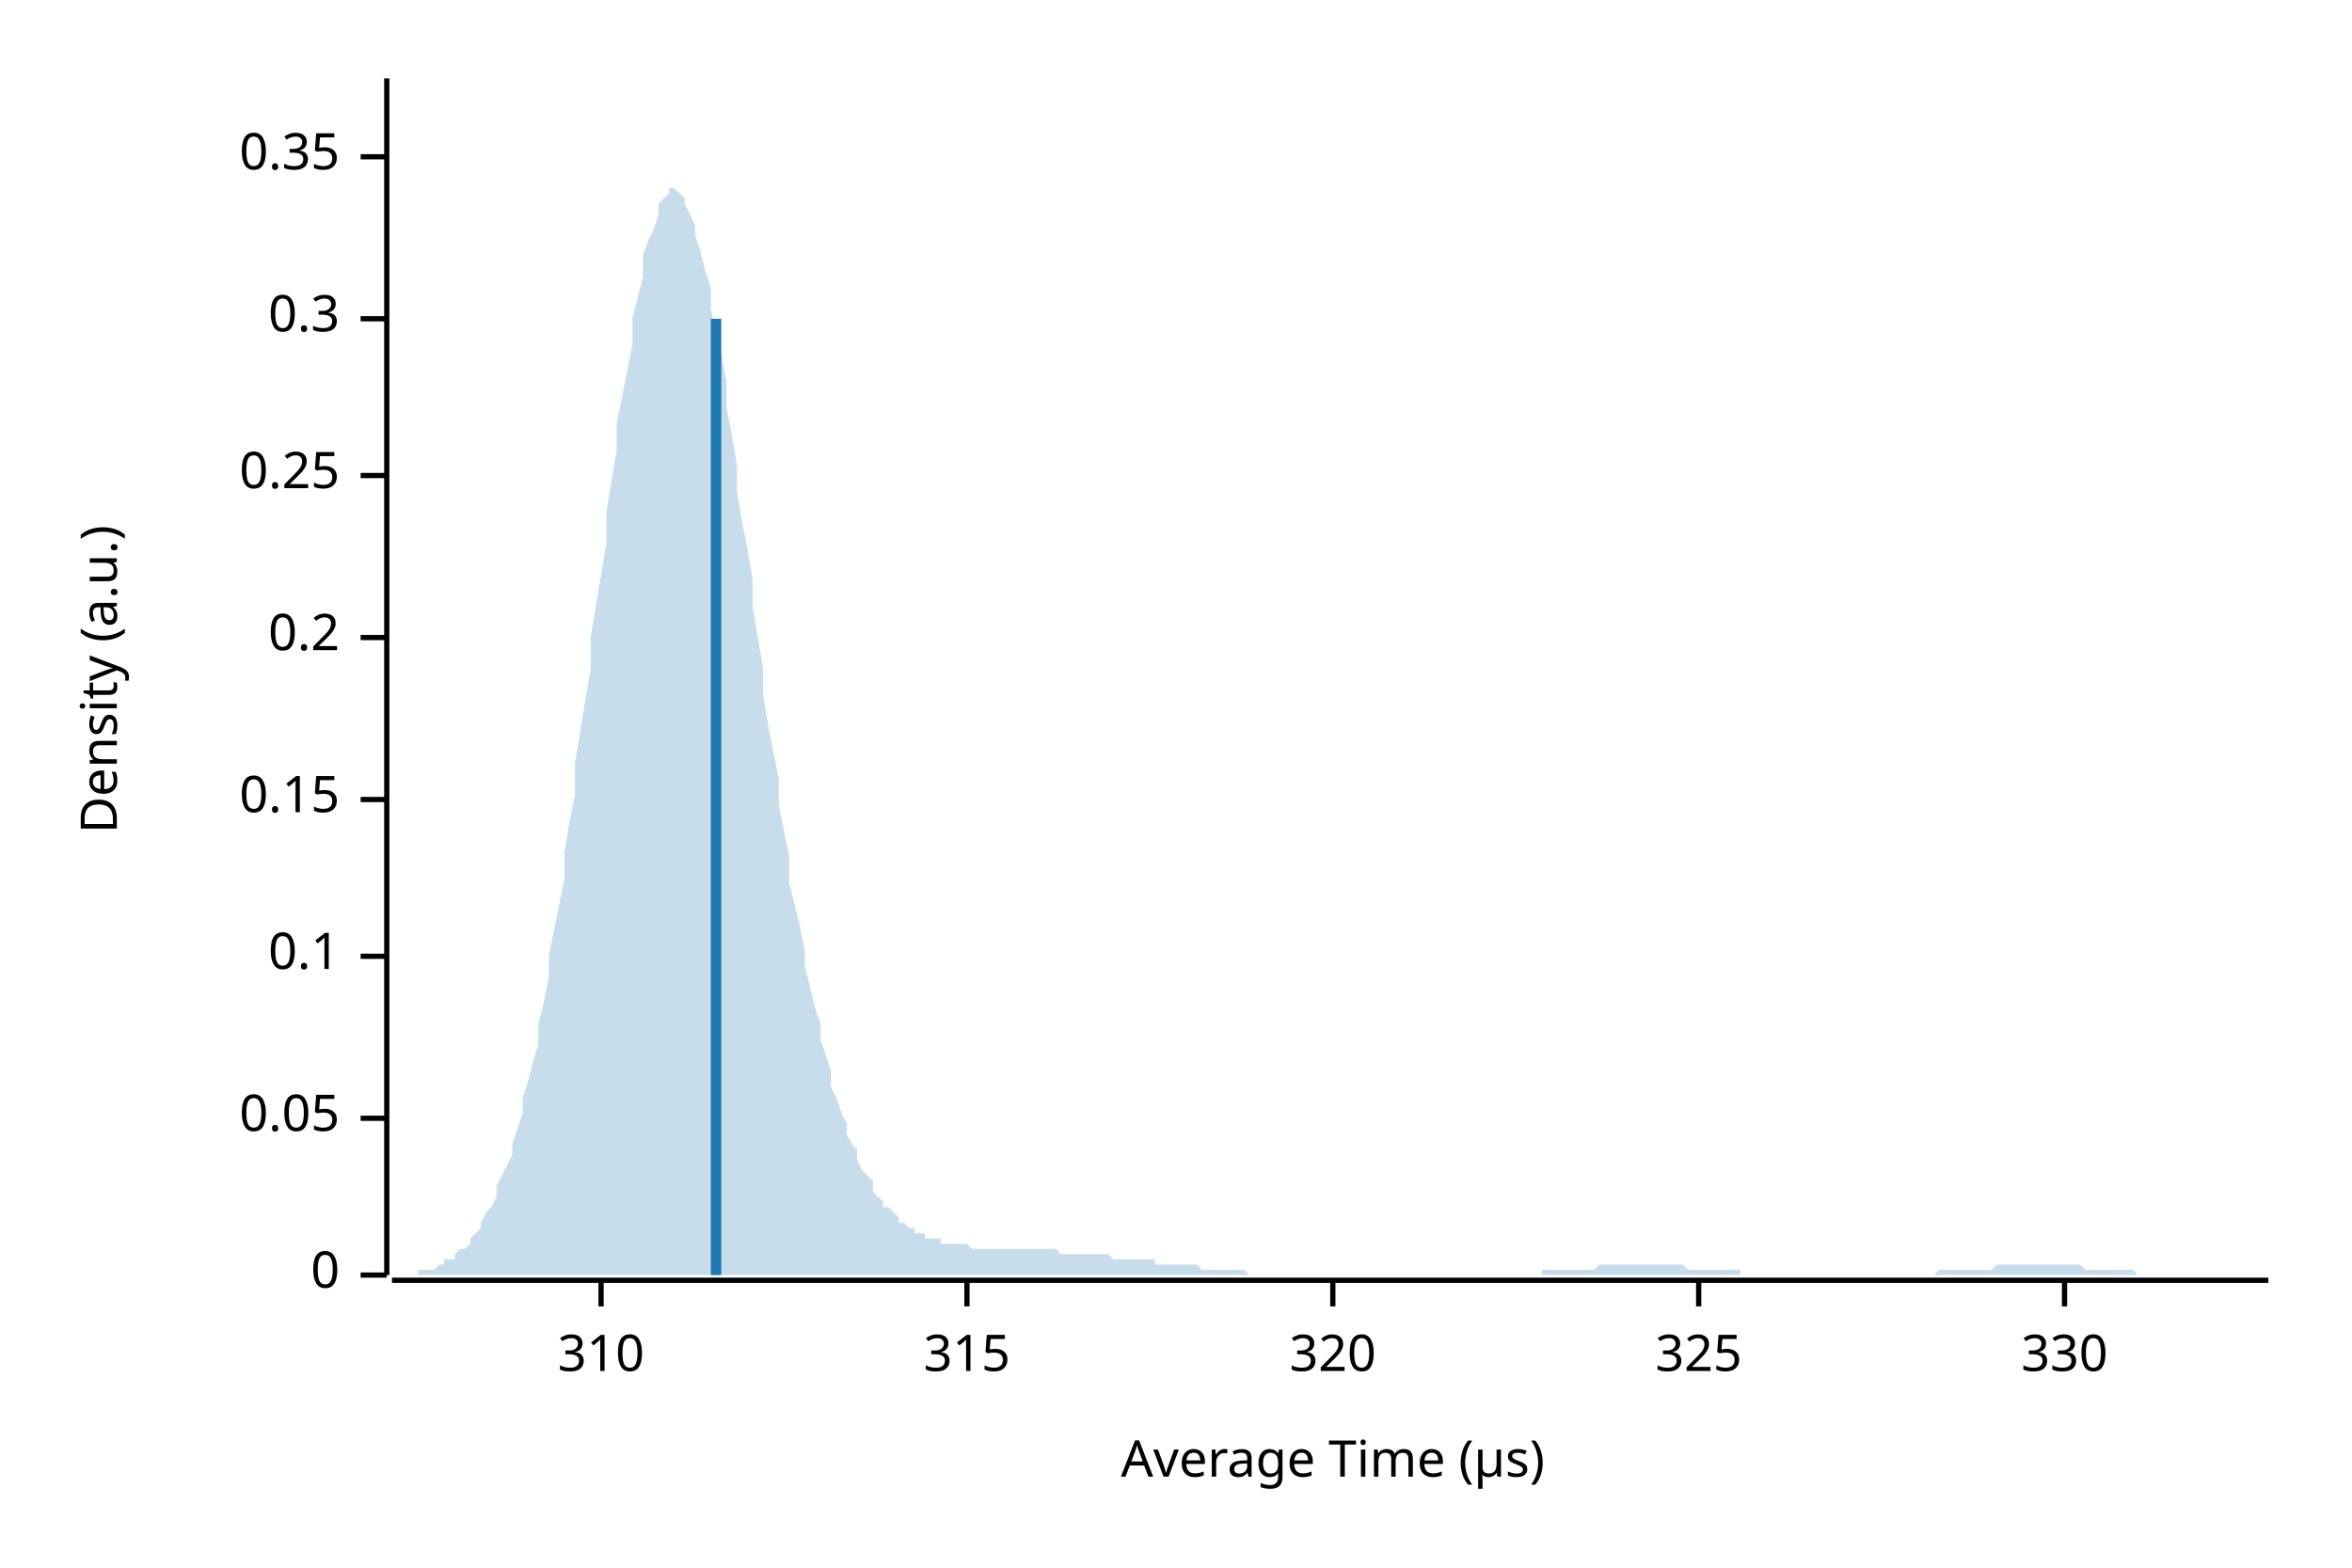
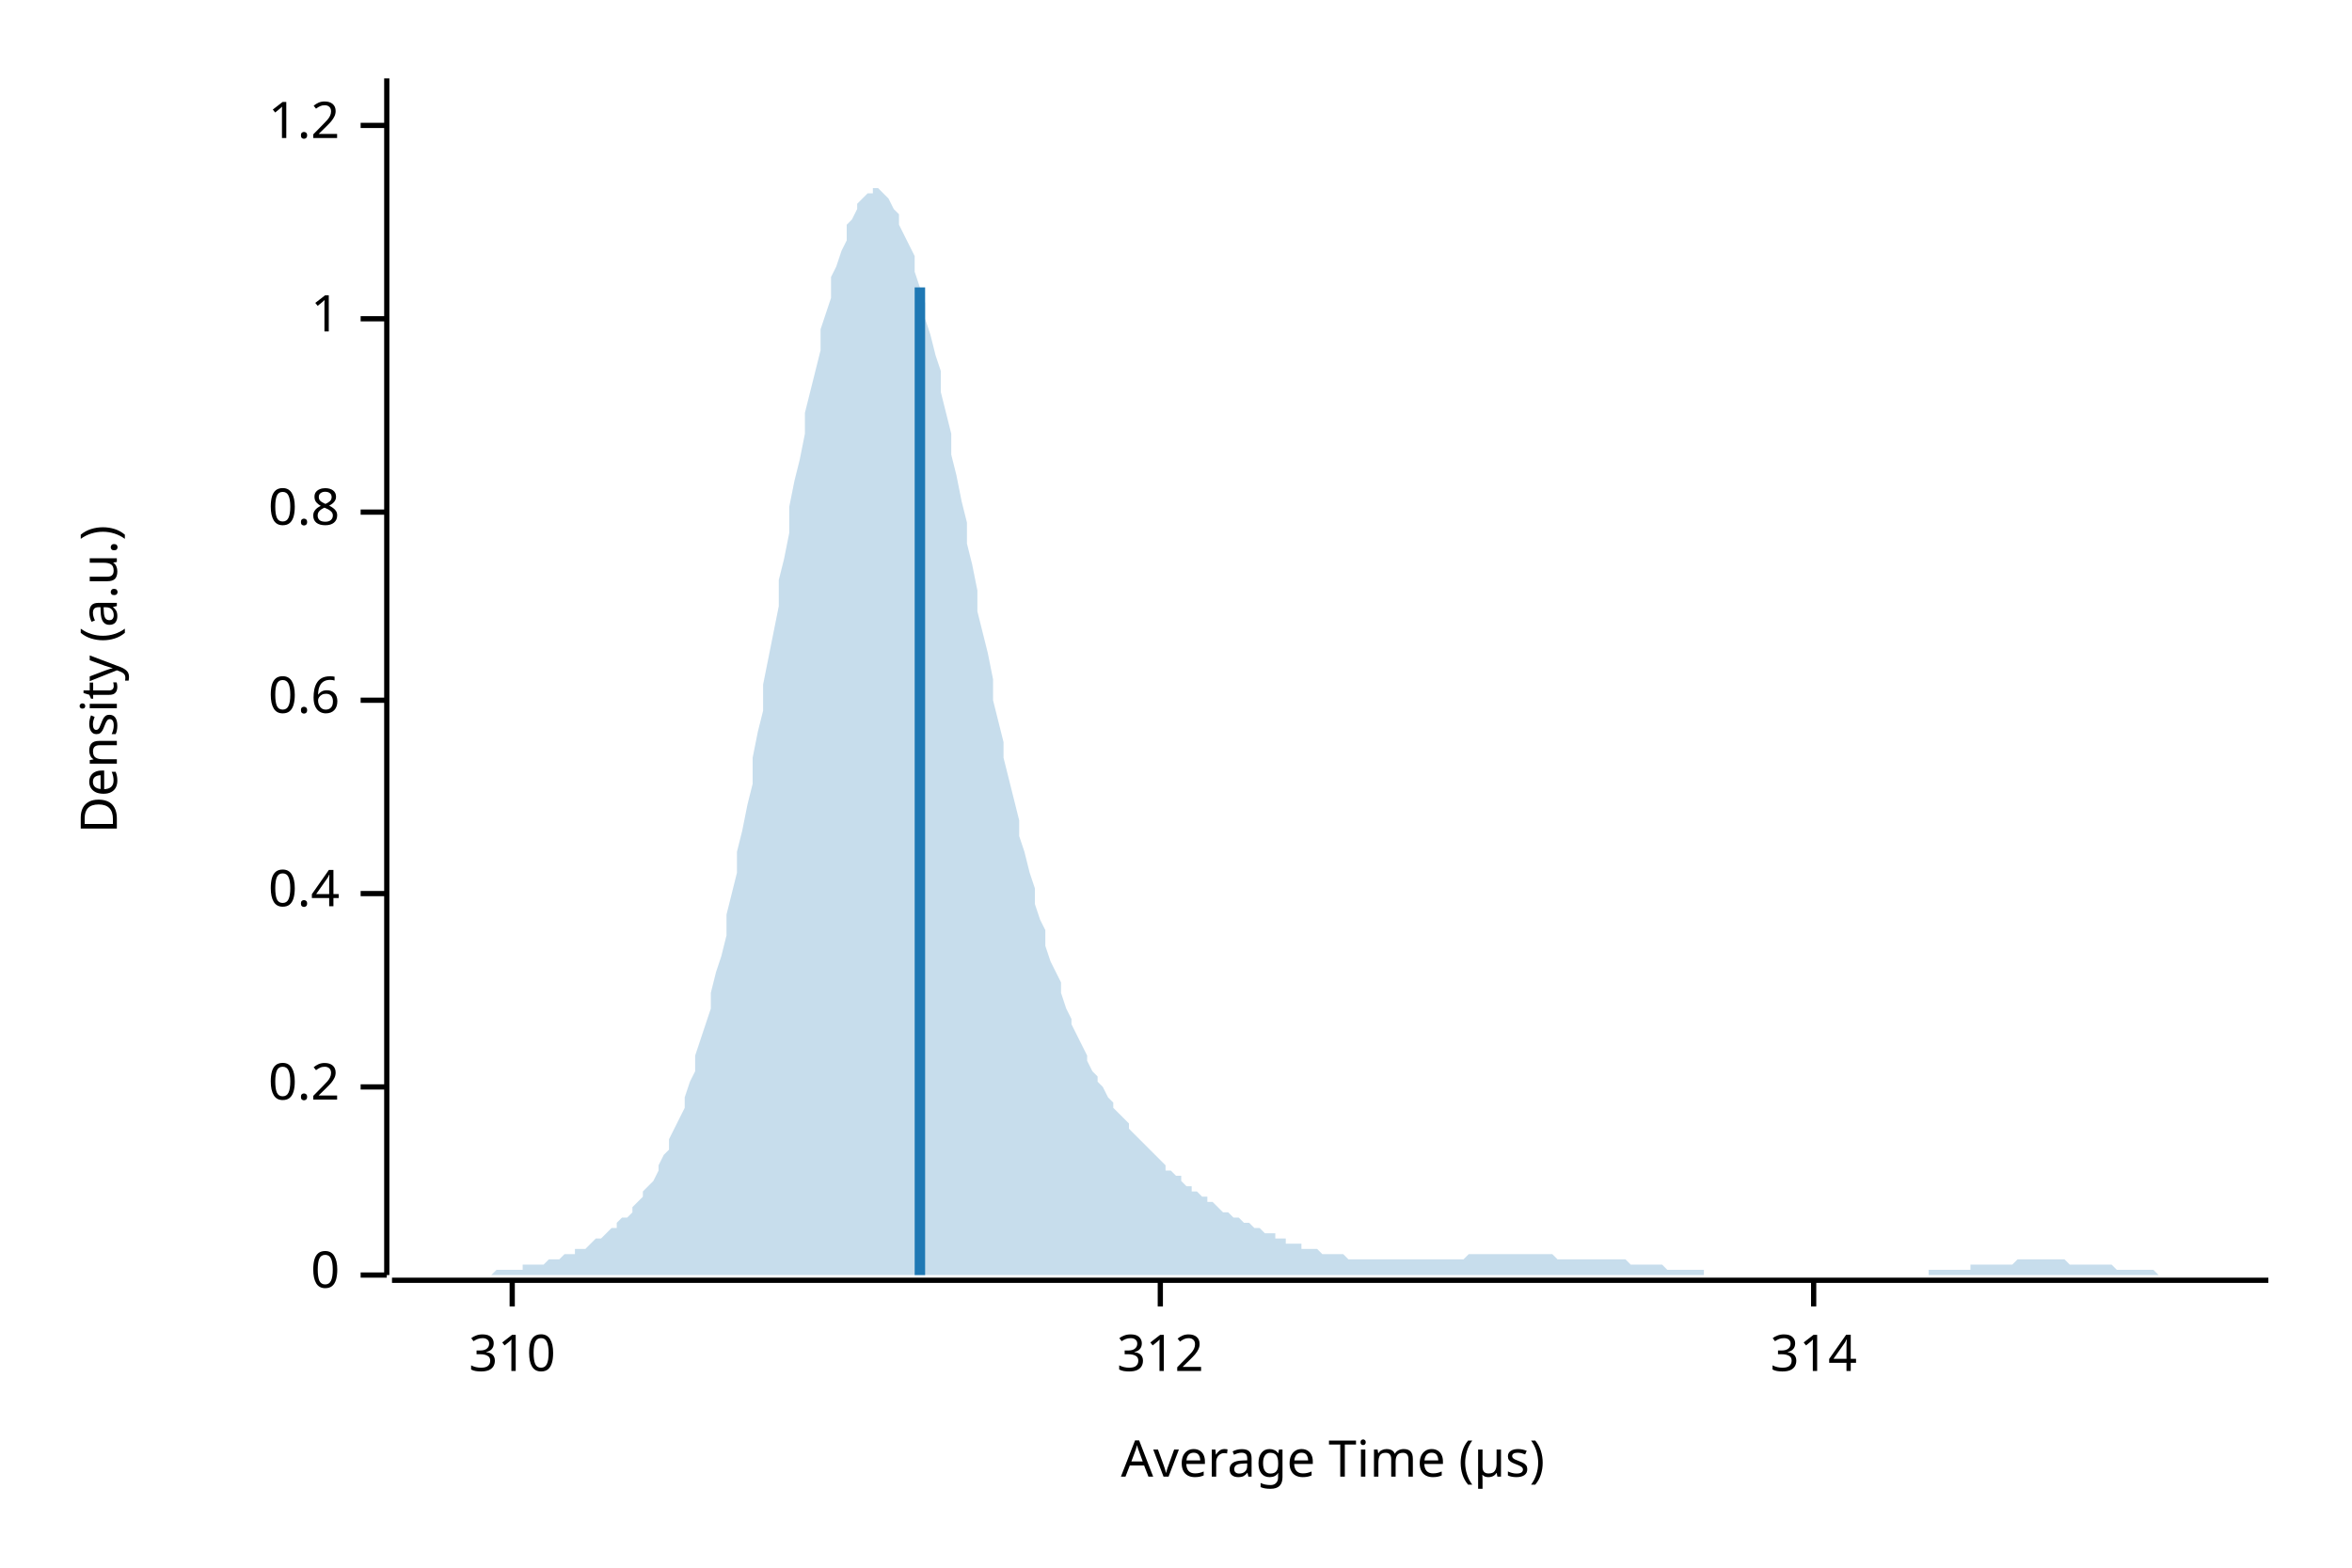
<svg xmlns="http://www.w3.org/2000/svg" width="450" height="300" viewBox="0 0 450 300">
  <text x="15" y="130" dy="0.76em" text-anchor="middle" font-family="sans-serif" font-size="9.677" opacity="1" fill="#000000" transform="rotate(270, 15, 130)">
Density (a.u.)
</text>
  <text x="255" y="285" dy="-0.5ex" text-anchor="middle" font-family="sans-serif" font-size="9.677" opacity="1" fill="#000000">
Average Time (µs)
</text>
  <polyline fill="none" opacity="1" stroke="#000000" stroke-width="1" points="74,15 74,244 " />
  <text x="65" y="244" dy="0.5ex" text-anchor="end" font-family="sans-serif" font-size="9.677" opacity="1" fill="#000000">
0
</text>
  <polyline fill="none" opacity="1" stroke="#000000" stroke-width="1" points="69,244 74,244 " />
-   <text x="65" y="214" dy="0.5ex" text-anchor="end" font-family="sans-serif" font-size="9.677" opacity="1" fill="#000000">
- 0.05
- </text>
-   <polyline fill="none" opacity="1" stroke="#000000" stroke-width="1" points="69,214 74,214 " />
-   <text x="65" y="183" dy="0.5ex" text-anchor="end" font-family="sans-serif" font-size="9.677" opacity="1" fill="#000000">
- 0.1
- </text>
-   <polyline fill="none" opacity="1" stroke="#000000" stroke-width="1" points="69,183 74,183 " />
-   <text x="65" y="153" dy="0.5ex" text-anchor="end" font-family="sans-serif" font-size="9.677" opacity="1" fill="#000000">
- 0.15
- </text>
-   <polyline fill="none" opacity="1" stroke="#000000" stroke-width="1" points="69,153 74,153 " />
-   <text x="65" y="122" dy="0.5ex" text-anchor="end" font-family="sans-serif" font-size="9.677" opacity="1" fill="#000000">
+   <text x="65" y="208" dy="0.5ex" text-anchor="end" font-family="sans-serif" font-size="9.677" opacity="1" fill="#000000">
0.2
</text>
-   <polyline fill="none" opacity="1" stroke="#000000" stroke-width="1" points="69,122 74,122 " />
-   <text x="65" y="91" dy="0.5ex" text-anchor="end" font-family="sans-serif" font-size="9.677" opacity="1" fill="#000000">
- 0.25
+   <polyline fill="none" opacity="1" stroke="#000000" stroke-width="1" points="69,208 74,208 " />
+   <text x="65" y="171" dy="0.5ex" text-anchor="end" font-family="sans-serif" font-size="9.677" opacity="1" fill="#000000">
+ 0.4
</text>
-   <polyline fill="none" opacity="1" stroke="#000000" stroke-width="1" points="69,91 74,91 " />
+   <polyline fill="none" opacity="1" stroke="#000000" stroke-width="1" points="69,171 74,171 " />
+   <text x="65" y="134" dy="0.5ex" text-anchor="end" font-family="sans-serif" font-size="9.677" opacity="1" fill="#000000">
+ 0.6
+ </text>
+   <polyline fill="none" opacity="1" stroke="#000000" stroke-width="1" points="69,134 74,134 " />
+   <text x="65" y="98" dy="0.5ex" text-anchor="end" font-family="sans-serif" font-size="9.677" opacity="1" fill="#000000">
+ 0.8
+ </text>
+   <polyline fill="none" opacity="1" stroke="#000000" stroke-width="1" points="69,98 74,98 " />
  <text x="65" y="61" dy="0.5ex" text-anchor="end" font-family="sans-serif" font-size="9.677" opacity="1" fill="#000000">
- 0.3
+ 1
</text>
  <polyline fill="none" opacity="1" stroke="#000000" stroke-width="1" points="69,61 74,61 " />
-   <text x="65" y="30" dy="0.5ex" text-anchor="end" font-family="sans-serif" font-size="9.677" opacity="1" fill="#000000">
- 0.35
+   <text x="65" y="24" dy="0.5ex" text-anchor="end" font-family="sans-serif" font-size="9.677" opacity="1" fill="#000000">
+ 1.2
</text>
-   <polyline fill="none" opacity="1" stroke="#000000" stroke-width="1" points="69,30 74,30 " />
+   <polyline fill="none" opacity="1" stroke="#000000" stroke-width="1" points="69,24 74,24 " />
  <polyline fill="none" opacity="1" stroke="#000000" stroke-width="1" points="75,245 434,245 " />
-   <text x="115" y="255" dy="0.76em" text-anchor="middle" font-family="sans-serif" font-size="9.677" opacity="1" fill="#000000">
+   <text x="98" y="255" dy="0.76em" text-anchor="middle" font-family="sans-serif" font-size="9.677" opacity="1" fill="#000000">
310
</text>
-   <polyline fill="none" opacity="1" stroke="#000000" stroke-width="1" points="115,245 115,250 " />
-   <text x="185" y="255" dy="0.76em" text-anchor="middle" font-family="sans-serif" font-size="9.677" opacity="1" fill="#000000">
- 315
+   <polyline fill="none" opacity="1" stroke="#000000" stroke-width="1" points="98,245 98,250 " />
+   <text x="222" y="255" dy="0.76em" text-anchor="middle" font-family="sans-serif" font-size="9.677" opacity="1" fill="#000000">
+ 312
</text>
-   <polyline fill="none" opacity="1" stroke="#000000" stroke-width="1" points="185,245 185,250 " />
-   <text x="255" y="255" dy="0.76em" text-anchor="middle" font-family="sans-serif" font-size="9.677" opacity="1" fill="#000000">
- 320
+   <polyline fill="none" opacity="1" stroke="#000000" stroke-width="1" points="222,245 222,250 " />
+   <text x="347" y="255" dy="0.76em" text-anchor="middle" font-family="sans-serif" font-size="9.677" opacity="1" fill="#000000">
+ 314
</text>
-   <polyline fill="none" opacity="1" stroke="#000000" stroke-width="1" points="255,245 255,250 " />
-   <text x="325" y="255" dy="0.76em" text-anchor="middle" font-family="sans-serif" font-size="9.677" opacity="1" fill="#000000">
- 325
- </text>
-   <polyline fill="none" opacity="1" stroke="#000000" stroke-width="1" points="325,245 325,250 " />
-   <text x="395" y="255" dy="0.76em" text-anchor="middle" font-family="sans-serif" font-size="9.677" opacity="1" fill="#000000">
- 330
- </text>
-   <polyline fill="none" opacity="1" stroke="#000000" stroke-width="1" points="395,245 395,250 " />
-   <polygon opacity="0.25" fill="#1F78B4" points="75,244 75,244 76,244 77,244 77,244 78,244 79,244 80,244 80,243 81,243 82,243 82,243 83,243 84,242 85,242 85,241 86,241 87,241 87,240 88,239 89,239 90,238 90,237 91,236 92,235 92,234 93,232 94,231 95,229 95,227 96,225 97,223 98,221 98,219 99,216 100,213 100,210 101,207 102,203 103,200 103,196 104,192 105,187 105,183 106,178 107,173 108,168 108,163 109,157 110,152 110,146 111,140 112,134 113,128 113,122 114,116 115,110 116,104 116,98 117,92 118,86 118,81 119,76 120,71 121,66 121,61 122,57 123,53 123,49 124,46 125,44 126,41 126,39 127,38 128,37 128,36 129,36 130,37 131,38 131,39 132,41 133,43 133,45 134,48 135,52 136,55 136,59 137,64 138,68 139,73 139,78 140,83 141,89 141,94 142,100 143,105 144,111 144,116 145,122 146,128 146,133 147,139 148,144 149,149 149,154 150,159 151,164 151,169 152,173 153,177 154,182 154,185 155,189 156,193 157,196 157,199 158,202 159,205 159,208 160,210 161,213 162,215 162,217 163,219 164,220 164,222 165,224 166,225 167,226 167,228 168,229 169,230 169,231 170,231 171,232 172,233 172,234 173,234 174,235 175,235 175,236 176,236 177,236 177,237 178,237 179,237 180,237 180,238 181,238 182,238 182,238 183,238 184,238 185,238 185,238 186,239 187,239 187,239 188,239 189,239 190,239 190,239 191,239 192,239 192,239 193,239 194,239 195,239 195,239 196,239 197,239 198,239 198,239 199,239 200,239 200,239 201,239 202,239 203,240 203,240 204,240 205,240 205,240 206,240 207,240 208,240 208,240 209,240 210,240 210,240 211,240 212,240 213,241 213,241 214,241 215,241 216,241 216,241 217,241 218,241 218,241 219,241 220,241 221,241 221,242 222,242 223,242 223,242 224,242 225,242 226,242 226,242 227,242 228,242 228,242 229,242 230,243 231,243 231,243 232,243 233,243 233,243 234,243 235,243 236,243 236,243 237,243 238,243 239,244 239,244 240,244 241,244 241,244 242,244 243,244 244,244 244,244 245,244 246,244 246,244 247,244 248,244 249,244 249,244 250,244 251,244 251,244 252,244 253,244 254,244 254,244 255,244 256,244 257,244 257,244 258,244 259,244 259,244 260,244 261,244 262,244 262,244 263,244 264,244 264,244 265,244 266,244 267,244 267,244 268,244 269,244 269,244 270,244 271,244 272,244 272,244 273,244 274,244 275,244 275,244 276,244 277,244 277,244 278,244 279,244 280,244 280,244 281,244 282,244 282,244 283,244 284,244 285,244 285,244 286,244 287,244 287,244 288,244 289,244 290,244 290,244 291,244 292,244 292,244 293,244 294,244 295,244 295,243 296,243 297,243 298,243 298,243 299,243 300,243 300,243 301,243 302,243 303,243 303,243 304,243 305,243 305,243 306,242 307,242 308,242 308,242 309,242 310,242 310,242 311,242 312,242 313,242 313,242 314,242 315,242 316,242 316,242 317,242 318,242 318,242 319,242 320,242 321,242 321,242 322,242 323,243 323,243 324,243 325,243 326,243 326,243 327,243 328,243 328,243 329,243 330,243 331,243 331,243 332,243 333,243 333,244 334,244 335,244 336,244 336,244 337,244 338,244 339,244 339,244 340,244 341,244 341,244 342,244 343,244 344,244 344,244 345,244 346,244 346,244 347,244 348,244 349,244 349,244 350,244 351,244 351,244 352,244 353,244 354,244 354,244 355,244 356,244 357,244 357,244 358,244 359,244 359,244 360,244 361,244 362,244 362,244 363,244 364,244 364,244 365,244 366,244 367,244 367,244 368,244 369,244 369,244 370,244 371,243 372,243 372,243 373,243 374,243 375,243 375,243 376,243 377,243 377,243 378,243 379,243 380,243 380,243 381,243 382,242 382,242 383,242 384,242 385,242 385,242 386,242 387,242 387,242 388,242 389,242 390,242 390,242 391,242 392,242 392,242 393,242 394,242 395,242 395,242 396,242 397,242 398,242 398,242 399,243 400,243 400,243 401,243 402,243 403,243 403,243 404,243 405,243 405,243 406,243 407,243 408,243 408,243 409,244 410,244 410,244 411,244 412,244 413,244 413,244 414,244 415,244 416,244 416,244 417,244 418,244 418,244 419,244 420,244 421,244 421,244 422,244 423,244 423,244 424,244 425,244 426,244 426,244 427,244 428,244 428,244 429,244 430,244 431,244 431,244 432,244 433,244 434,244 434,244 75,244 " />
-   <polyline fill="none" opacity="1" stroke="#1F78B4" stroke-width="2" points="137,244 137,61 " />
+   <polyline fill="none" opacity="1" stroke="#000000" stroke-width="1" points="347,245 347,250 " />
+   <polygon opacity="0.25" fill="#1F78B4" points="75,244 75,244 76,244 77,244 77,244 78,244 79,244 80,244 80,244 81,244 82,244 82,244 83,244 84,244 85,244 85,244 86,244 87,244 87,244 88,244 89,244 90,244 90,244 91,244 92,244 92,244 93,244 94,244 95,243 95,243 96,243 97,243 98,243 98,243 99,243 100,243 100,242 101,242 102,242 103,242 103,242 104,242 105,241 105,241 106,241 107,241 108,240 108,240 109,240 110,240 110,239 111,239 112,239 113,238 113,238 114,237 115,237 116,236 116,236 117,235 118,235 118,234 119,233 120,233 121,232 121,231 122,230 123,229 123,228 124,227 125,226 126,224 126,223 127,221 128,220 128,218 129,216 130,214 131,212 131,210 132,207 133,205 133,202 134,199 135,196 136,193 136,190 137,186 138,183 139,179 139,175 140,171 141,167 141,163 142,159 143,154 144,150 144,145 145,140 146,136 146,131 147,126 148,121 149,116 149,111 150,107 151,102 151,97 152,92 153,88 154,83 154,79 155,75 156,71 157,67 157,63 158,60 159,57 159,53 160,51 161,48 162,46 162,43 163,42 164,40 164,39 165,38 166,37 167,37 167,36 168,36 169,37 169,37 170,38 171,40 172,41 172,43 173,45 174,47 175,49 175,52 176,55 177,58 177,61 178,64 179,68 180,71 180,75 181,79 182,83 182,87 183,91 184,96 185,100 185,104 186,108 187,113 187,117 188,121 189,125 190,130 190,134 191,138 192,142 192,145 193,149 194,153 195,157 195,160 196,163 197,167 198,170 198,173 199,176 200,178 200,181 201,184 202,186 203,188 203,190 204,193 205,195 205,196 206,198 207,200 208,202 208,203 209,205 210,206 210,207 211,208 212,210 213,211 213,212 214,213 215,214 216,215 216,216 217,217 218,218 218,218 219,219 220,220 221,221 221,221 222,222 223,223 223,224 224,224 225,225 226,225 226,226 227,227 228,227 228,228 229,228 230,229 231,229 231,230 232,230 233,231 233,231 234,232 235,232 236,233 236,233 237,233 238,234 239,234 239,234 240,235 241,235 241,235 242,236 243,236 244,236 244,237 245,237 246,237 246,238 247,238 248,238 249,238 249,239 250,239 251,239 251,239 252,239 253,240 254,240 254,240 255,240 256,240 257,240 257,240 258,241 259,241 259,241 260,241 261,241 262,241 262,241 263,241 264,241 264,241 265,241 266,241 267,241 267,241 268,241 269,241 269,241 270,241 271,241 272,241 272,241 273,241 274,241 275,241 275,241 276,241 277,241 277,241 278,241 279,241 280,241 280,241 281,240 282,240 282,240 283,240 284,240 285,240 285,240 286,240 287,240 287,240 288,240 289,240 290,240 290,240 291,240 292,240 292,240 293,240 294,240 295,240 295,240 296,240 297,240 298,241 298,241 299,241 300,241 300,241 301,241 302,241 303,241 303,241 304,241 305,241 305,241 306,241 307,241 308,241 308,241 309,241 310,241 310,241 311,241 312,242 313,242 313,242 314,242 315,242 316,242 316,242 317,242 318,242 318,242 319,243 320,243 321,243 321,243 322,243 323,243 323,243 324,243 325,243 326,243 326,244 327,244 328,244 328,244 329,244 330,244 331,244 331,244 332,244 333,244 333,244 334,244 335,244 336,244 336,244 337,244 338,244 339,244 339,244 340,244 341,244 341,244 342,244 343,244 344,244 344,244 345,244 346,244 346,244 347,244 348,244 349,244 349,244 350,244 351,244 351,244 352,244 353,244 354,244 354,244 355,244 356,244 357,244 357,244 358,244 359,244 359,244 360,244 361,244 362,244 362,244 363,244 364,244 364,244 365,244 366,244 367,244 367,244 368,244 369,244 369,243 370,243 371,243 372,243 372,243 373,243 374,243 375,243 375,243 376,243 377,243 377,242 378,242 379,242 380,242 380,242 381,242 382,242 382,242 383,242 384,242 385,242 385,242 386,241 387,241 387,241 388,241 389,241 390,241 390,241 391,241 392,241 392,241 393,241 394,241 395,241 395,241 396,242 397,242 398,242 398,242 399,242 400,242 400,242 401,242 402,242 403,242 403,242 404,242 405,243 405,243 406,243 407,243 408,243 408,243 409,243 410,243 410,243 411,243 412,243 413,244 413,244 414,244 415,244 416,244 416,244 417,244 418,244 418,244 419,244 420,244 421,244 421,244 422,244 423,244 423,244 424,244 425,244 426,244 426,244 427,244 428,244 428,244 429,244 430,244 431,244 431,244 432,244 433,244 434,244 434,244 75,244 " />
+   <polyline fill="none" opacity="1" stroke="#1F78B4" stroke-width="2" points="176,244 176,55 " />
</svg>
